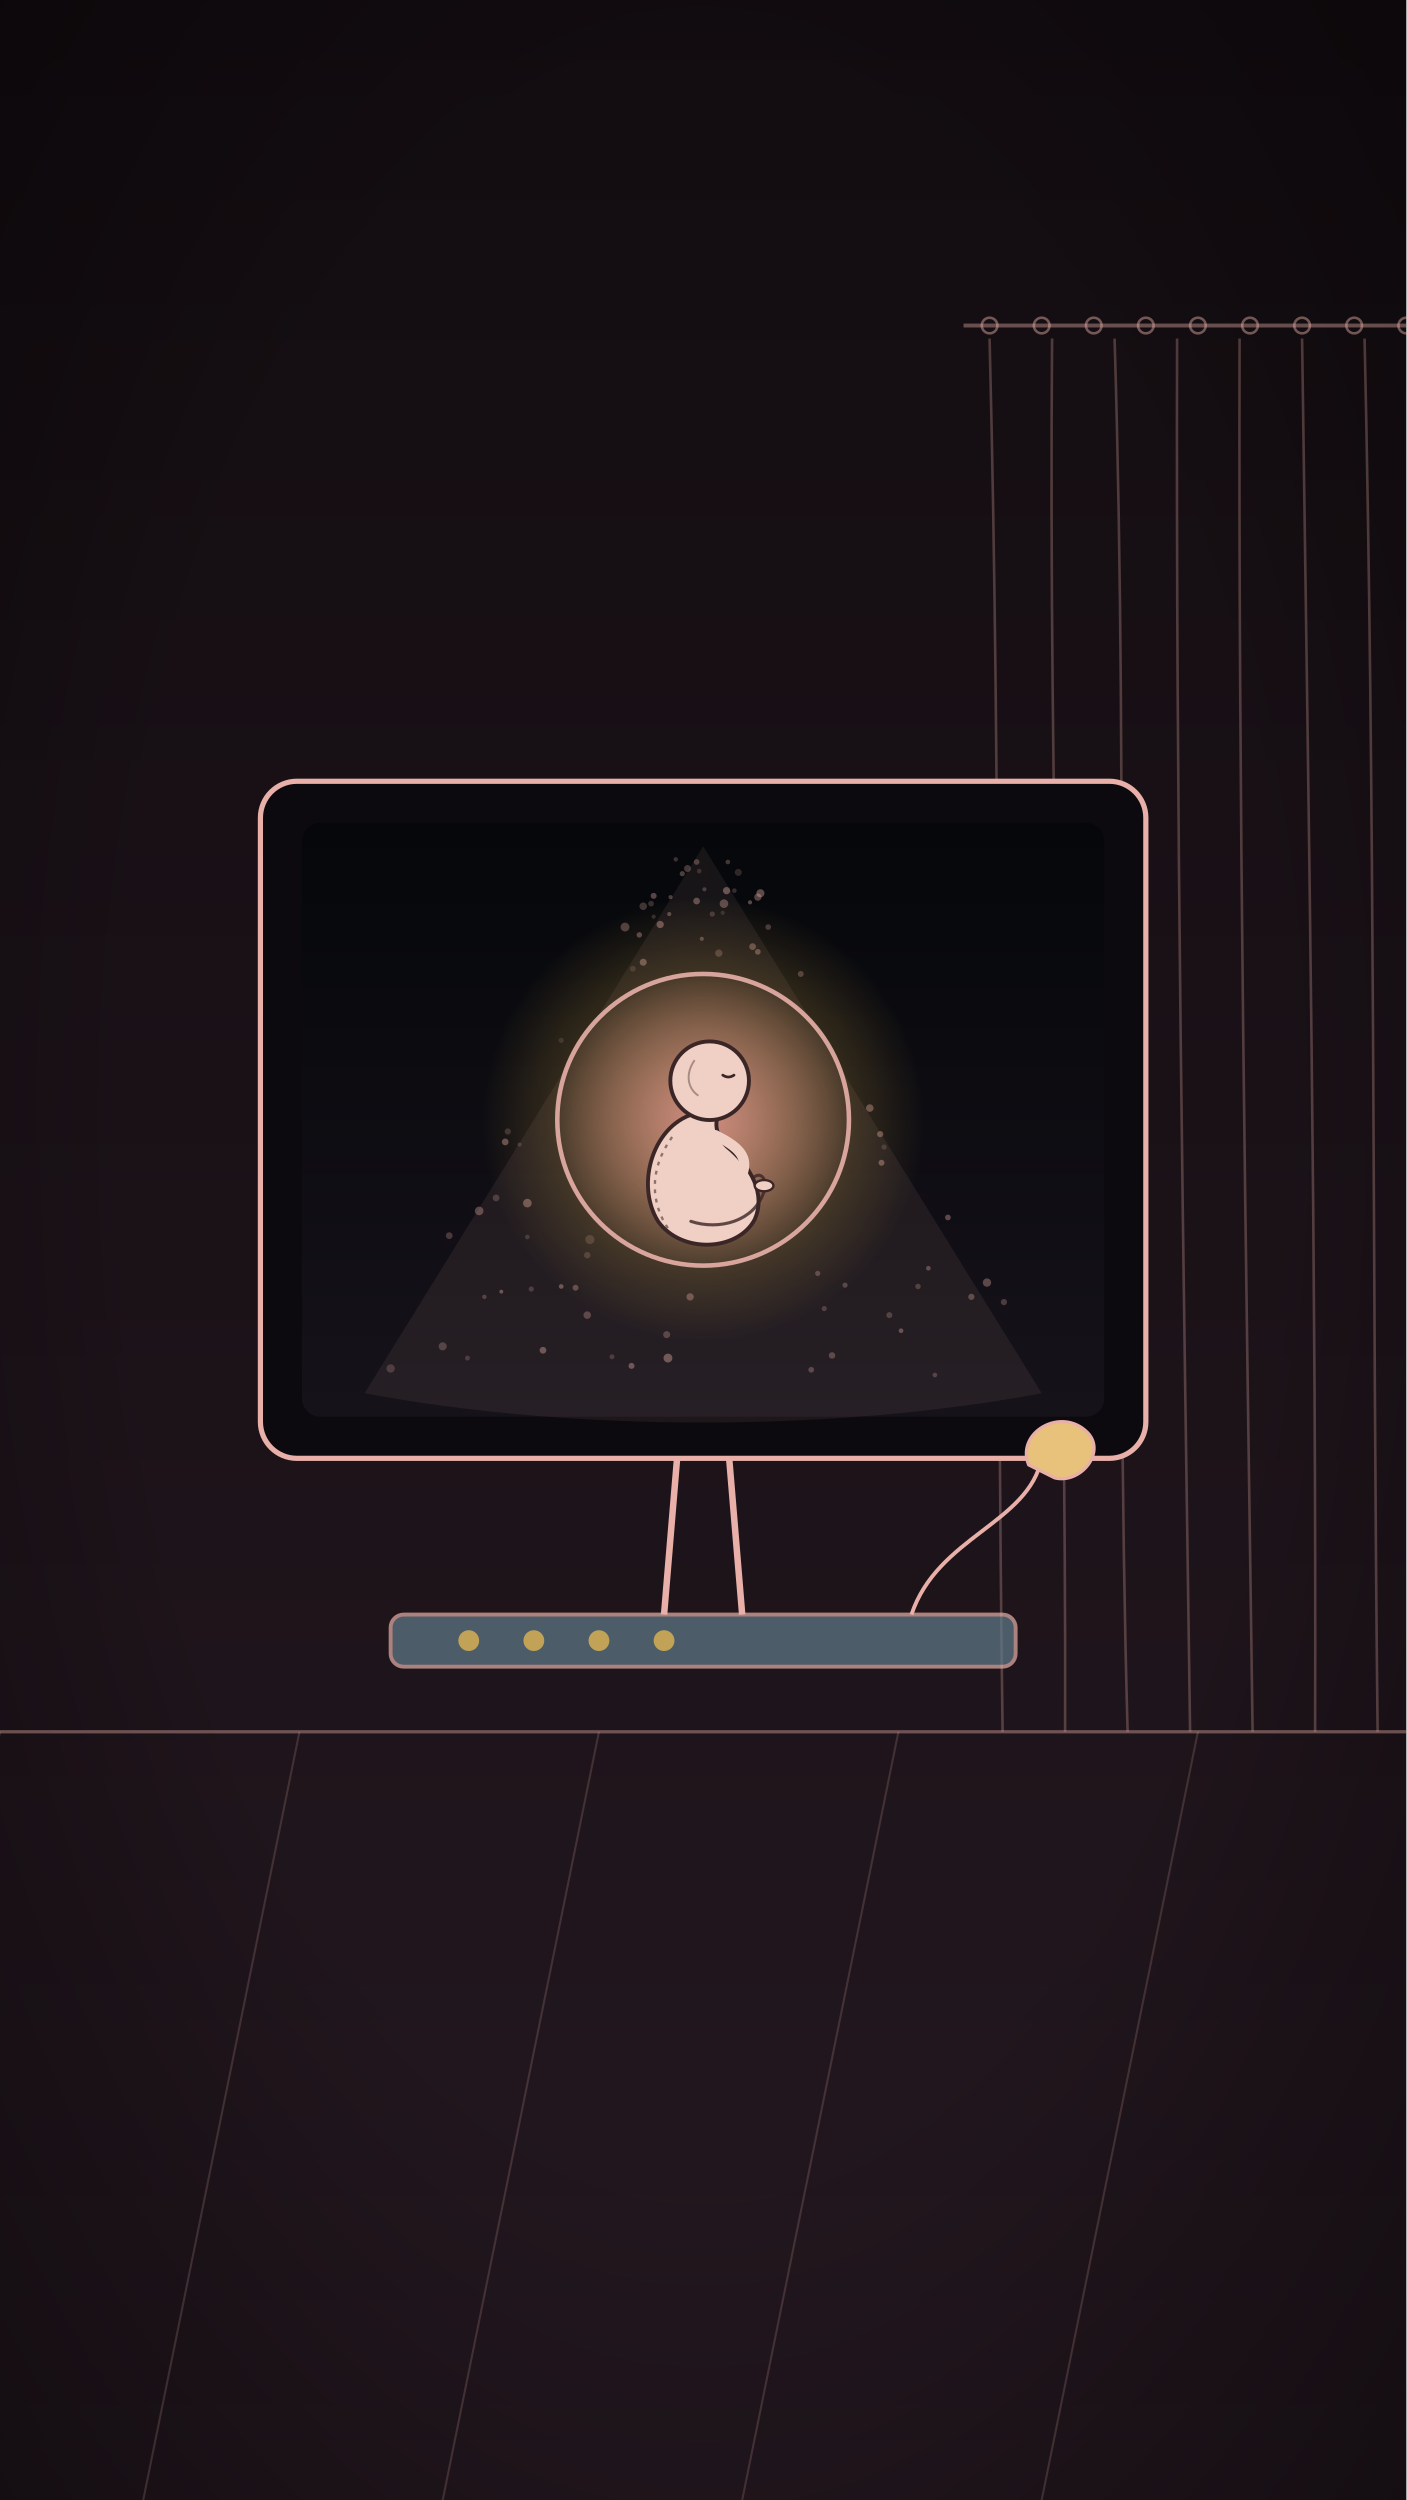
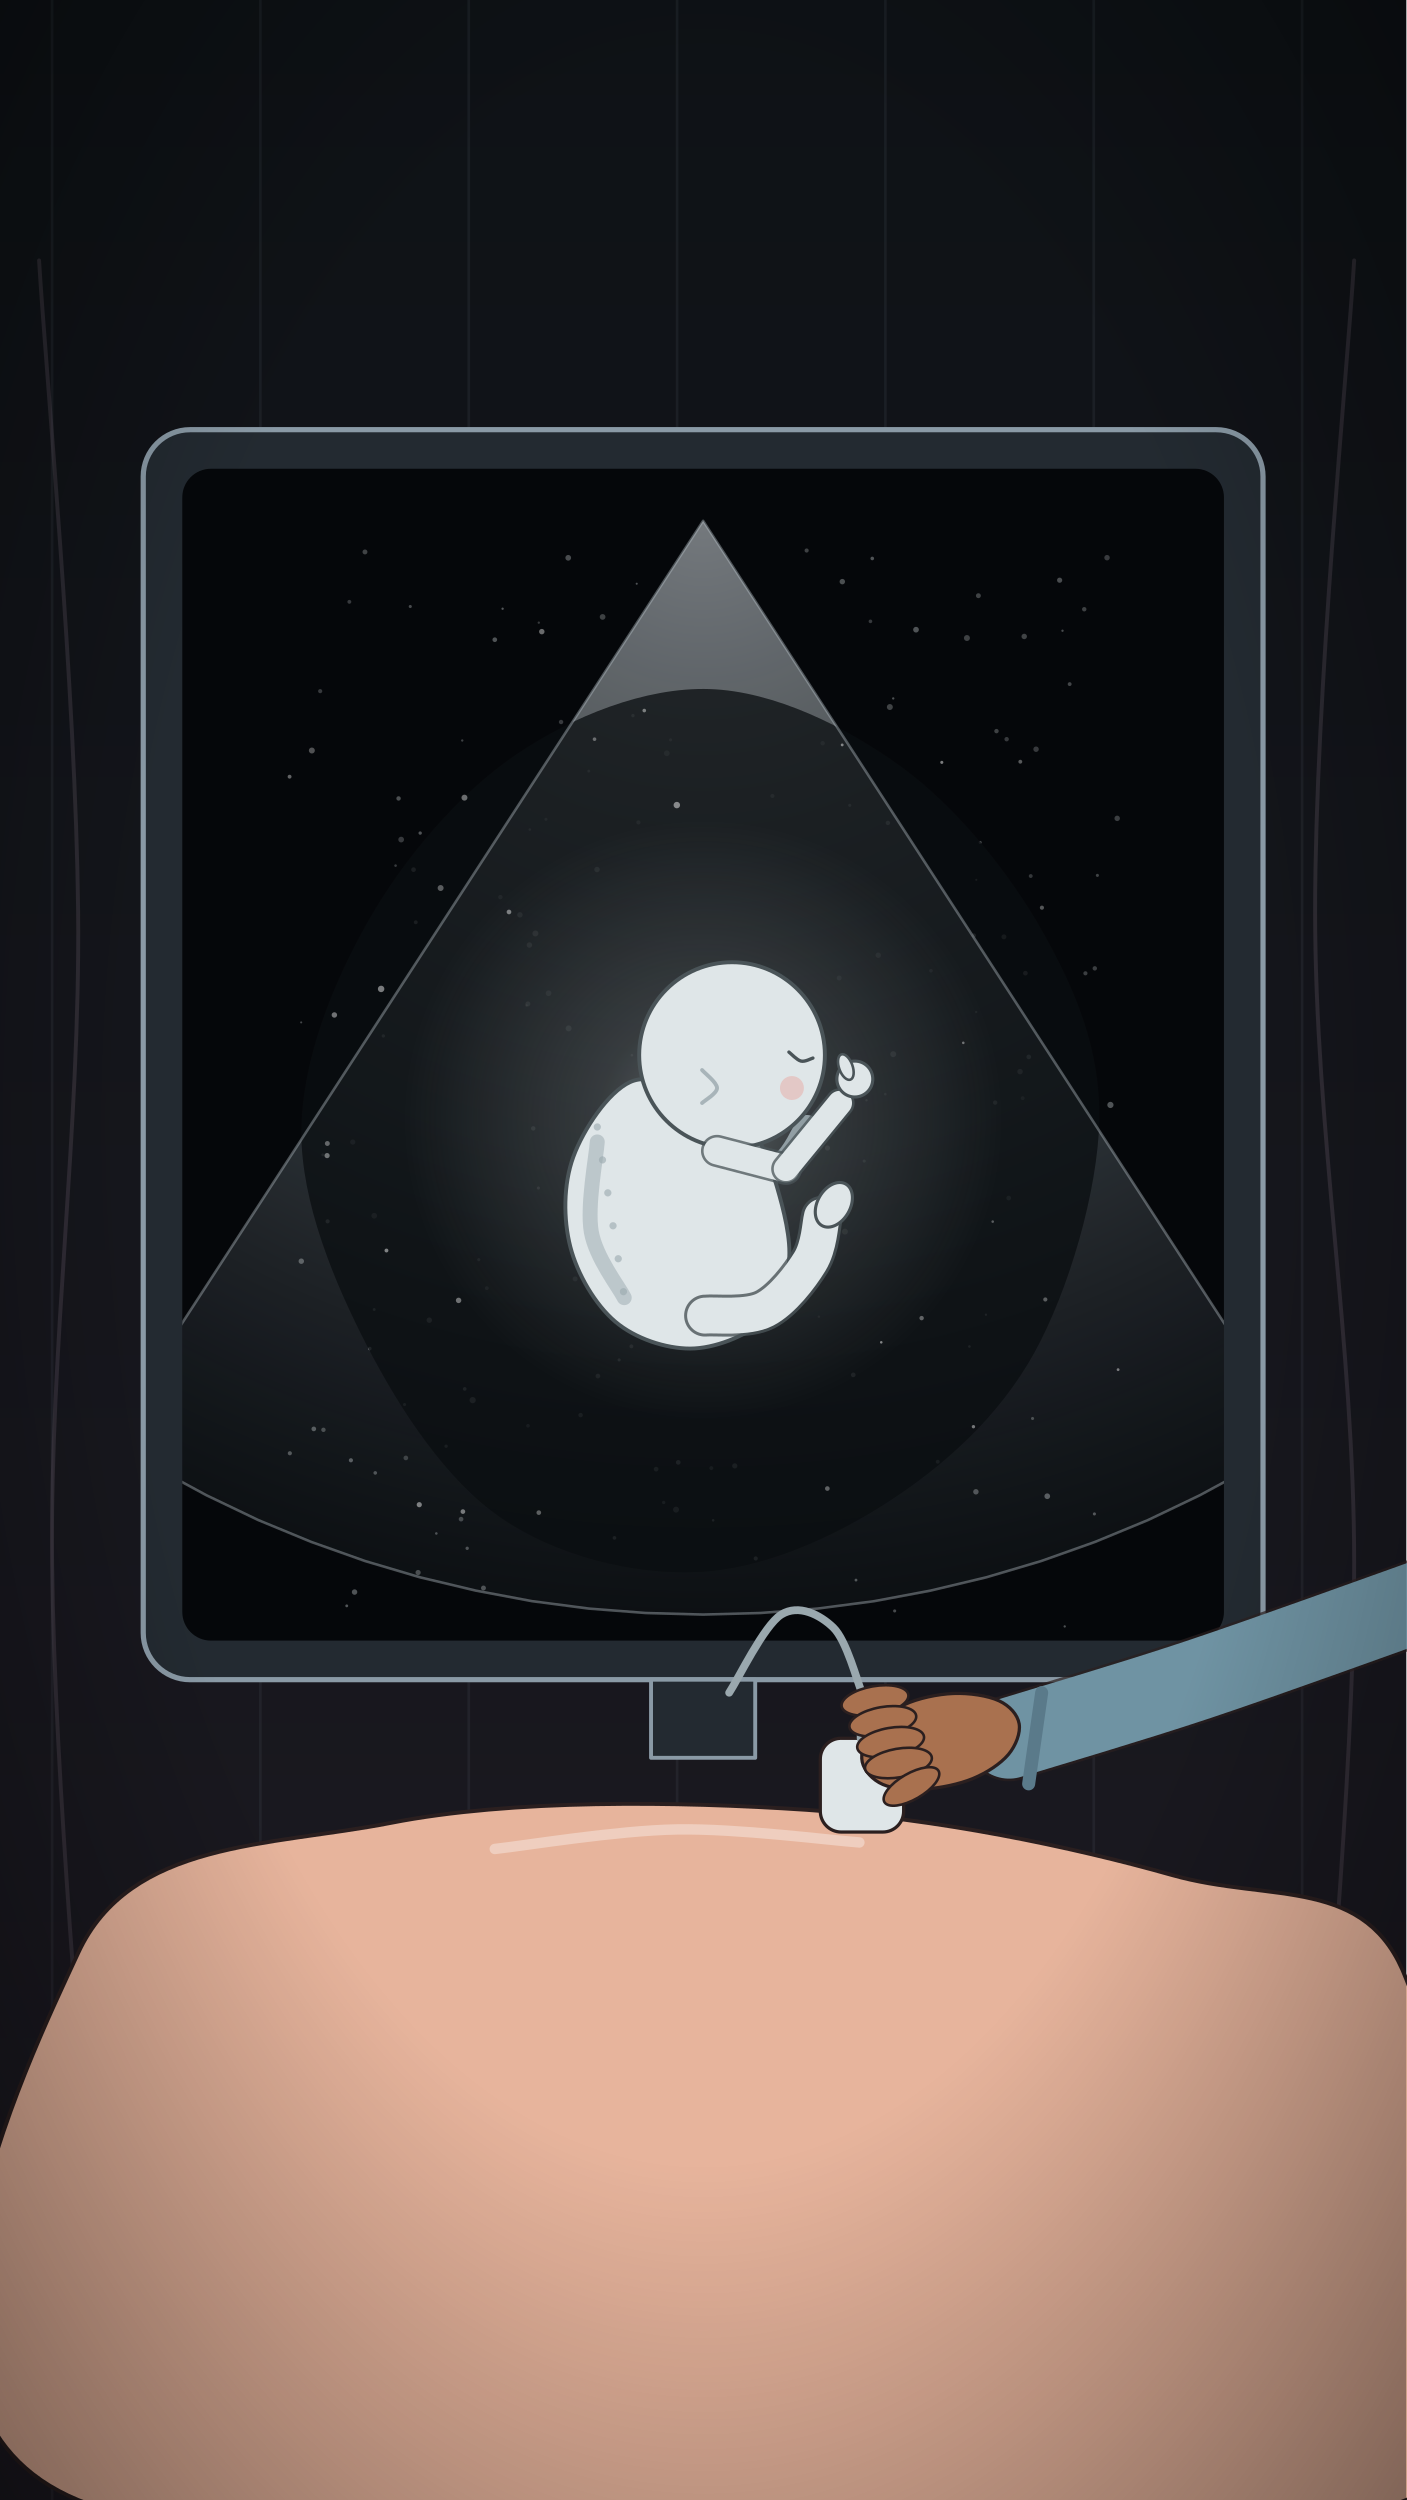
<svg xmlns="http://www.w3.org/2000/svg" viewBox="0 0 1080 1920" width="1080" height="1920">
  <defs>
-     <linearGradient id="U002bg" x1="0" y1="0" x2="0" y2="1">
-       <stop offset="0" stop-color="#120c10" />
-       <stop offset="1" stop-color="#241820" />
+     <linearGradient id="U002l1" x1="0" y1="0" x2="0" y2="1">
+       <stop offset="0" stop-color="#0e1216" />
+       <stop offset="1" stop-color="#1d1a22" />
    </linearGradient>
-     <radialGradient id="U002vg" cx="0.5" cy="0.45" r="0.75">
+     <clipPath id="U002c2">
+       <rect x="140" y="360" width="800" height="900" rx="22" />
+     </clipPath>
+     <radialGradient id="U002r3" cx="0.5" cy="0" r="1">
+       <stop offset="0" stop-color="#cfd6da" stop-opacity="0.55" />
+       <stop offset="0.6" stop-color="#7d8a92" stop-opacity="0.35" />
+       <stop offset="1" stop-color="#3a444b" stop-opacity="0.15" />
+     </radialGradient>
+     <radialGradient id="U002r4" cx="0.5" cy="0.5" r="0.5">
+       <stop offset="0" stop-color="#e8f0f2" stop-opacity="0.35" />
+       <stop offset="0.35" stop-color="#e8f0f2" stop-opacity="0.158" />
+       <stop offset="1" stop-color="#e8f0f2" stop-opacity="0" />
+     </radialGradient>
+     <radialGradient id="U002r5" cx="0.5" cy="0.45" r="0.75">
      <stop offset="0.55" stop-color="#000" stop-opacity="0" />
      <stop offset="1" stop-color="#000" stop-opacity="0.45" />
    </radialGradient>
-     <radialGradient id="U002sac">
-       <stop offset="0" stop-color="#d68f8a" stop-opacity="0.9" />
-       <stop offset="0.45" stop-color="#d68f8a" stop-opacity="0.5" />
-       <stop offset="1" stop-color="#d68f8a" stop-opacity="0.05" />
-     </radialGradient>
-     <radialGradient id="U002halo">
-       <stop offset="0" stop-color="#f2c14e" stop-opacity="0.5" />
-       <stop offset="1" stop-color="#f2c14e" stop-opacity="0" />
-     </radialGradient>
-     <linearGradient id="U002scr" x1="0" y1="0" x2="0" y2="1">
-       <stop offset="0" stop-color="#05070a" />
-       <stop offset="1" stop-color="#16121a" />
-     </linearGradient>
  </defs>
-   <rect width="1080" height="1920" fill="url(#U002bg)" />
-   <rect width="1080" height="1920" fill="url(#U002vg)" />
-   <path d="M760 260 C769 621 765 969 770 1330" stroke="#e8b0a8" stroke-width="2" opacity="0.28" fill="none" />
-   <path d="M808 260 C805 622 819 969 818 1330" stroke="#e8b0a8" stroke-width="2" opacity="0.28" fill="none" />
-   <path d="M856 260 C867 624 856 967 866 1330" stroke="#e8b0a8" stroke-width="2" opacity="0.28" fill="none" />
-   <path d="M904 260 C903 617 909 975 914 1330" stroke="#e8b0a8" stroke-width="2" opacity="0.28" fill="none" />
-   <path d="M952 260 C951 610 957 968 962 1330" stroke="#e8b0a8" stroke-width="2" opacity="0.28" fill="none" />
-   <path d="M1000 260 C1005 621 1011 980 1010 1330" stroke="#e8b0a8" stroke-width="2" opacity="0.28" fill="none" />
-   <path d="M1048 260 C1056 622 1054 970 1058 1330" stroke="#e8b0a8" stroke-width="2" opacity="0.28" fill="none" />
-   <path d="M740 250 L1080 250" stroke="#e8b0a8" stroke-width="3" opacity="0.4" />
-   <circle cx="760" cy="250" r="6" fill="none" stroke="#e8b0a8" stroke-width="2" opacity="0.45" />
-   <circle cx="800" cy="250" r="6" fill="none" stroke="#e8b0a8" stroke-width="2" opacity="0.45" />
-   <circle cx="840" cy="250" r="6" fill="none" stroke="#e8b0a8" stroke-width="2" opacity="0.45" />
-   <circle cx="880" cy="250" r="6" fill="none" stroke="#e8b0a8" stroke-width="2" opacity="0.45" />
-   <circle cx="920" cy="250" r="6" fill="none" stroke="#e8b0a8" stroke-width="2" opacity="0.45" />
-   <circle cx="960" cy="250" r="6" fill="none" stroke="#e8b0a8" stroke-width="2" opacity="0.45" />
-   <circle cx="1000" cy="250" r="6" fill="none" stroke="#e8b0a8" stroke-width="2" opacity="0.45" />
-   <circle cx="1040" cy="250" r="6" fill="none" stroke="#e8b0a8" stroke-width="2" opacity="0.45" />
-   <circle cx="1080" cy="250" r="6" fill="none" stroke="#e8b0a8" stroke-width="2" opacity="0.45" />
-   <path d="M0 1330 L1080 1330" stroke="#e8b0a8" stroke-width="2.5" opacity="0.4" />
-   <path d="M0 1330 L-120 1920" stroke="#e8b0a8" stroke-width="1.6" opacity="0.18" />
-   <path d="M230 1330 L110 1920" stroke="#e8b0a8" stroke-width="1.6" opacity="0.18" />
-   <path d="M460 1330 L340 1920" stroke="#e8b0a8" stroke-width="1.6" opacity="0.18" />
-   <path d="M690 1330 L570 1920" stroke="#e8b0a8" stroke-width="1.6" opacity="0.18" />
-   <path d="M920 1330 L800 1920" stroke="#e8b0a8" stroke-width="1.6" opacity="0.18" />
-   <rect x="200" y="600" width="680" height="520" rx="28" fill="#0c0a0e" stroke="#e8b0a8" stroke-width="4" />
-   <rect x="232" y="632" width="616" height="456" rx="14" fill="url(#U002scr)" />
-   <path d="M540 650 L800 1070 C640 1100 440 1100 280 1070 Z" fill="#e8b0a8" opacity="0.08" />
-   <circle cx="381" cy="920" r="2.6" fill="#e8b0a8" opacity="0.24" />
-   <circle cx="541" cy="683" r="1.6" fill="#e8b0a8" opacity="0.26" />
-   <circle cx="502" cy="688" r="2.3" fill="#e8b0a8" opacity="0.36" />
-   <circle cx="507" cy="710" r="2.8" fill="#e8b0a8" opacity="0.39" />
-   <circle cx="300" cy="1051" r="3.2" fill="#e8b0a8" opacity="0.22" />
-   <circle cx="491" cy="718" r="2.1" fill="#e8b0a8" opacity="0.35" />
-   <circle cx="552" cy="732" r="2.8" fill="#e8b0a8" opacity="0.24" />
-   <circle cx="399" cy="879" r="1.6" fill="#e8b0a8" opacity="0.20" />
-   <circle cx="628" cy="978" r="2.0" fill="#e8b0a8" opacity="0.29" />
-   <circle cx="453" cy="952" r="3.5" fill="#e8b0a8" opacity="0.18" />
-   <circle cx="539" cy="721" r="1.6" fill="#e8b0a8" opacity="0.32" />
-   <circle cx="451" cy="1010" r="2.9" fill="#e8b0a8" opacity="0.30" />
-   <circle cx="746" cy="996" r="2.4" fill="#e8b0a8" opacity="0.32" />
-   <circle cx="558" cy="684" r="2.8" fill="#e8b0a8" opacity="0.40" />
-   <circle cx="442" cy="989" r="2.3" fill="#e8b0a8" opacity="0.32" />
-   <circle cx="537" cy="669" r="1.8" fill="#e8b0a8" opacity="0.18" />
-   <circle cx="564" cy="684" r="1.8" fill="#e8b0a8" opacity="0.21" />
-   <circle cx="535" cy="692" r="2.6" fill="#e8b0a8" opacity="0.37" />
-   <circle cx="705" cy="988" r="2.1" fill="#e8b0a8" opacity="0.25" />
-   <circle cx="359" cy="1043" r="1.9" fill="#e8b0a8" opacity="0.21" />
-   <circle cx="535" cy="662" r="2.2" fill="#e8b0a8" opacity="0.29" />
-   <circle cx="639" cy="1041" r="2.5" fill="#e8b0a8" opacity="0.30" />
-   <circle cx="368" cy="930" r="3.3" fill="#e8b0a8" opacity="0.34" />
-   <circle cx="683" cy="1010" r="2.3" fill="#e8b0a8" opacity="0.25" />
-   <circle cx="555" cy="701" r="1.6" fill="#e8b0a8" opacity="0.17" />
-   <circle cx="486" cy="744" r="2.2" fill="#e8b0a8" opacity="0.16" />
-   <circle cx="519" cy="660" r="1.7" fill="#e8b0a8" opacity="0.24" />
-   <circle cx="567" cy="670" r="2.7" fill="#e8b0a8" opacity="0.19" />
-   <circle cx="771" cy="1000" r="2.4" fill="#e8b0a8" opacity="0.27" />
-   <circle cx="500" cy="694" r="2.2" fill="#e8b0a8" opacity="0.22" />
-   <circle cx="385" cy="992" r="1.5" fill="#e8b0a8" opacity="0.39" />
-   <circle cx="388" cy="877" r="2.6" fill="#e8b0a8" opacity="0.39" />
-   <circle cx="633" cy="1005" r="2.0" fill="#e8b0a8" opacity="0.24" />
-   <circle cx="578" cy="727" r="2.6" fill="#e8b0a8" opacity="0.34" />
-   <circle cx="758" cy="985" r="3.2" fill="#e8b0a8" opacity="0.35" />
-   <circle cx="649" cy="987" r="2.0" fill="#e8b0a8" opacity="0.28" />
-   <circle cx="524" cy="671" r="2.0" fill="#e8b0a8" opacity="0.32" />
-   <circle cx="513" cy="1043" r="3.4" fill="#e8b0a8" opacity="0.40" />
-   <circle cx="470" cy="1042" r="1.9" fill="#e8b0a8" opacity="0.21" />
-   <circle cx="494" cy="739" r="2.7" fill="#e8b0a8" opacity="0.38" />
-   <circle cx="530" cy="996" r="2.8" fill="#e8b0a8" opacity="0.35" />
-   <circle cx="556" cy="694" r="3.3" fill="#e8b0a8" opacity="0.35" />
-   <circle cx="582" cy="731" r="2.2" fill="#e8b0a8" opacity="0.35" />
-   <circle cx="485" cy="1049" r="2.3" fill="#e8b0a8" opacity="0.39" />
-   <circle cx="405" cy="950" r="1.8" fill="#e8b0a8" opacity="0.19" />
-   <circle cx="692" cy="1022" r="1.8" fill="#e8b0a8" opacity="0.36" />
-   <circle cx="623" cy="1052" r="2.2" fill="#e8b0a8" opacity="0.29" />
-   <circle cx="480" cy="712" r="3.4" fill="#e8b0a8" opacity="0.31" />
-   <circle cx="676" cy="871" r="2.4" fill="#e8b0a8" opacity="0.37" />
-   <circle cx="408" cy="990" r="2.0" fill="#e8b0a8" opacity="0.22" />
-   <circle cx="590" cy="712" r="2.2" fill="#e8b0a8" opacity="0.26" />
-   <circle cx="677" cy="893" r="2.3" fill="#e8b0a8" opacity="0.38" />
-   <circle cx="390" cy="869" r="2.4" fill="#e8b0a8" opacity="0.20" />
-   <circle cx="559" cy="662" r="1.8" fill="#e8b0a8" opacity="0.27" />
-   <circle cx="547" cy="702" r="2.0" fill="#e8b0a8" opacity="0.22" />
-   <circle cx="512" cy="1025" r="2.7" fill="#e8b0a8" opacity="0.28" />
-   <circle cx="668" cy="851" r="2.9" fill="#e8b0a8" opacity="0.37" />
-   <circle cx="417" cy="1037" r="2.6" fill="#e8b0a8" opacity="0.39" />
-   <circle cx="372" cy="996" r="1.7" fill="#e8b0a8" opacity="0.26" />
-   <circle cx="515" cy="689" r="1.6" fill="#e8b0a8" opacity="0.32" />
-   <circle cx="713" cy="974" r="1.8" fill="#e8b0a8" opacity="0.33" />
-   <circle cx="405" cy="924" r="3.3" fill="#e8b0a8" opacity="0.39" />
-   <circle cx="615" cy="748" r="2.3" fill="#e8b0a8" opacity="0.27" />
-   <circle cx="718" cy="1056" r="1.8" fill="#e8b0a8" opacity="0.26" />
-   <circle cx="345" cy="949" r="2.6" fill="#e8b0a8" opacity="0.26" />
-   <circle cx="528" cy="667" r="2.7" fill="#e8b0a8" opacity="0.28" />
-   <circle cx="584" cy="686" r="3.1" fill="#e8b0a8" opacity="0.39" />
-   <circle cx="514" cy="702" r="1.6" fill="#e8b0a8" opacity="0.34" />
-   <circle cx="431" cy="988" r="1.8" fill="#e8b0a8" opacity="0.38" />
-   <circle cx="494" cy="696" r="2.9" fill="#e8b0a8" opacity="0.26" />
-   <circle cx="582" cy="689" r="2.8" fill="#e8b0a8" opacity="0.35" />
-   <circle cx="576" cy="693" r="1.6" fill="#e8b0a8" opacity="0.37" />
-   <circle cx="679" cy="881" r="2.0" fill="#e8b0a8" opacity="0.18" />
-   <circle cx="502" cy="704" r="1.6" fill="#e8b0a8" opacity="0.20" />
-   <circle cx="451" cy="964" r="2.5" fill="#e8b0a8" opacity="0.19" />
-   <circle cx="431" cy="799" r="2.0" fill="#e8b0a8" opacity="0.15" />
-   <circle cx="340" cy="1034" r="3.1" fill="#e8b0a8" opacity="0.26" />
-   <circle cx="728" cy="935" r="2.2" fill="#e8b0a8" opacity="0.36" />
-   <circle cx="540" cy="860" r="170" fill="url(#U002halo)" />
-   <g id="mv-glint-core">
-     <circle cx="540" cy="860" r="112" fill="url(#U002sac)" />
-   </g>
-   <circle cx="540" cy="860" r="112" fill="none" stroke="#e8b0a8" stroke-width="3.5" opacity="0.9" />
-   <g id="mv-breathe-f10">
-     <path d="M537.8 867.4 C552.2 874.6 563.0 880.4 566.6 889.0" stroke="#f0cfc4" stroke-width="6.5" stroke-linecap="round" fill="none" opacity="0.45" />
-     <path d="M536.4 854.5 C501.8 861.7 487.4 909.2 505.4 938.0 C523.4 963.2 566.6 961.0 579.6 936.6 C588.2 917.8 577.4 896.2 558.0 880.4 C550.8 873.2 547.9 863.1 552.2 855.9 Z" fill="#f0cfc4" stroke="#3a2626" stroke-width="3" stroke-linejoin="round" />
-     <path d="M530.6 938.0 C552.2 945.2 579.6 938.0 586.8 915.0 C589.6 904.9 583.9 899.1 578.1 904.9" stroke="#3a2626" stroke-width="2.4" fill="none" stroke-linecap="round" opacity="0.8" />
-     <ellipse cx="586.8" cy="910.6" rx="7.2" ry="4.3" fill="#f0cfc4" stroke="#3a2626" stroke-width="1.8" />
-     <path d="M516.2 873.2 C497.5 899.1 500.4 925.0 513.3 943.8" stroke="#3a2626" stroke-width="1.8" fill="none" stroke-dasharray="2.9 4.3" opacity="0.55" />
-   </g>
-   <g id="mv-nod-f10">
-     <circle cx="545.0" cy="830.0" r="30.2" fill="#f0cfc4" stroke="#3a2626" stroke-width="3" />
-     <path d="M555.1 825.7 q4.3 2.9 8.6 0" stroke="#3a2626" stroke-width="2.1" fill="none" stroke-linecap="round" />
-     <path d="M533.5 814.2 C526.3 824.2 527.7 835.8 536.4 841.5" stroke="#3a2626" stroke-width="1.5" fill="none" opacity="0.4" />
-   </g>
-   <path d="M549.3 871.8 C566.6 880.4 573.8 887.6 570.9 899.1" stroke="#f0cfc4" stroke-width="7.9" stroke-linecap="round" fill="none" />
-   <path d="M520 1120 L510 1240 M560 1120 L570 1240" stroke="#e8b0a8" stroke-width="5" />
-   <rect x="300" y="1240" width="480" height="40" rx="10" fill="#5f7a8a" opacity="0.7" stroke="#e8b0a8" stroke-width="3" />
-   <path d="M700 1240 C720 1180 790 1170 800 1120" stroke="#e8b0a8" stroke-width="3" fill="none" />
-   <path d="M790 1125 C780 1100 815 1080 835 1100 C850 1115 830 1140 810 1135 Z" fill="#e8c27a" stroke="#e8b0a8" stroke-width="2.5" />
-   <circle cx="360" cy="1260" r="8" fill="#f2c14e" opacity="0.7" />
-   <circle cx="410" cy="1260" r="8" fill="#f2c14e" opacity="0.7" />
-   <circle cx="460" cy="1260" r="8" fill="#f2c14e" opacity="0.7" />
-   <circle cx="510" cy="1260" r="8" fill="#f2c14e" opacity="0.7" />
+   <rect x="0" y="0" width="1080" height="1920" fill="url(#U002l1)" />
+   <line x1="40" y1="0" x2="40" y2="1920" fill="none" stroke="#6b7a86" stroke-width="2" opacity="0.12" stroke-linecap="round" stroke-linejoin="round" />
+   <line x1="200" y1="0" x2="200" y2="1920" fill="none" stroke="#6b7a86" stroke-width="2" opacity="0.12" stroke-linecap="round" stroke-linejoin="round" />
+   <line x1="360" y1="0" x2="360" y2="1920" fill="none" stroke="#6b7a86" stroke-width="2" opacity="0.12" stroke-linecap="round" stroke-linejoin="round" />
+   <line x1="520" y1="0" x2="520" y2="1920" fill="none" stroke="#6b7a86" stroke-width="2" opacity="0.12" stroke-linecap="round" stroke-linejoin="round" />
+   <line x1="680" y1="0" x2="680" y2="1920" fill="none" stroke="#6b7a86" stroke-width="2" opacity="0.12" stroke-linecap="round" stroke-linejoin="round" />
+   <line x1="840" y1="0" x2="840" y2="1920" fill="none" stroke="#6b7a86" stroke-width="2" opacity="0.12" stroke-linecap="round" stroke-linejoin="round" />
+   <line x1="1000" y1="0" x2="1000" y2="1920" fill="none" stroke="#6b7a86" stroke-width="2" opacity="0.12" stroke-linecap="round" stroke-linejoin="round" />
+   <path d="M30 200 C35 283.3 58.3 533.3 60 700 C61.7 866.7 38.3 1033.3 40 1200 C41.7 1366.7 65 1616.7 70 1700" fill="none" stroke="#7b6a7a" stroke-width="3" opacity="0.25" stroke-linecap="round" stroke-linejoin="round" />
+   <path d="M1040 200 C1035 283.3 1010 533.3 1010 700 C1010 866.7 1040 1033.3 1040 1200 C1040 1366.7 1015 1616.7 1010 1700" fill="none" stroke="#7b6a7a" stroke-width="3" opacity="0.25" stroke-linecap="round" stroke-linejoin="round" />
+   <rect x="110" y="330" width="860" height="960" rx="36" fill="#232a31" stroke="#8a9aa6" stroke-width="4" stroke-linecap="round" stroke-linejoin="round" />
+   <rect x="140" y="360" width="800" height="900" rx="22" fill="#05070a" />
+   <g clip-path="url(#U002c2)">
+     <path d="M540 400 L82.5 1104.5 L120 1127.5 L158.6 1148.4 L198.3 1167.4 L239 1184.2 L280.4 1198.9 L322.6 1211.4 L365.4 1221.6 L408.6 1229.7 L452.2 1235.4 L496 1238.8 L540 1240 L584 1238.8 L627.8 1235.4 L671.4 1229.7 L714.6 1221.6 L757.4 1211.4 L799.6 1198.9 L841 1184.2 L881.7 1167.4 L921.4 1148.4 L960 1127.5 L997.5 1104.5 Z" fill="url(#U002r3)" />
+     <circle cx="358.8" cy="1189.1" r="1.3" fill="#e8eef0" opacity="0.29" />
+     <circle cx="280.3" cy="423.9" r="1.9" fill="#e8eef0" opacity="0.26" />
+     <circle cx="840.5" cy="1162.7" r="1.2" fill="#e8eef0" opacity="0.32" />
+     <circle cx="529.6" cy="882.2" r="2.1" fill="#e8eef0" opacity="0.21" />
+     <circle cx="821.5" cy="525.4" r="1.5" fill="#e8eef0" opacity="0.27" />
+     <circle cx="384.3" cy="689" r="1.7" fill="#e8eef0" opacity="0.25" />
+     <circle cx="485.3" cy="810.4" r="1" fill="#e8eef0" opacity="0.28" />
+     <circle cx="840.8" cy="743.7" r="1.7" fill="#e8eef0" opacity="0.24" />
+     <circle cx="294.4" cy="795.6" r="1.3" fill="#e8eef0" opacity="0.29" />
+     <circle cx="764.3" cy="846.8" r="1.7" fill="#e8eef0" opacity="0.28" />
+     <circle cx="631.8" cy="570.8" r="1.7" fill="#e8eef0" opacity="0.25" />
+     <circle cx="335.1" cy="1177.7" r="1" fill="#e8eef0" opacity="0.29" />
+     <circle cx="371.3" cy="1219.6" r="1.9" fill="#e8eef0" opacity="0.3" />
+     <circle cx="564.8" cy="900.6" r="1.9" fill="#e8eef0" opacity="0.29" />
+     <circle cx="546.3" cy="1127.5" r="1.5" fill="#e8eef0" opacity="0.23" />
+     <circle cx="413.5" cy="912.4" r="1.2" fill="#e8eef0" opacity="0.34" />
+     <circle cx="287.4" cy="1005.7" r="1.1" fill="#e8eef0" opacity="0.3" />
+     <circle cx="720.2" cy="1122.6" r="1.5" fill="#e8eef0" opacity="0.24" />
+     <circle cx="462.8" cy="473.8" r="2.2" fill="#e8eef0" opacity="0.25" />
+     <circle cx="628.9" cy="1011.2" r="0.9" fill="#e8eef0" opacity="0.22" />
+     <circle cx="703.5" cy="483.6" r="2.2" fill="#e8eef0" opacity="0.33" />
+     <circle cx="813.8" cy="445.6" r="2" fill="#e8eef0" opacity="0.3" />
+     <circle cx="421.3" cy="762.8" r="2.2" fill="#e8eef0" opacity="0.25" />
+     <circle cx="436.7" cy="789.8" r="2.3" fill="#e8eef0" opacity="0.31" />
+     <circle cx="519.2" cy="1159.4" r="2.3" fill="#e8eef0" opacity="0.25" />
+     <circle cx="496.6" cy="911.2" r="2.3" fill="#e8eef0" opacity="0.33" />
+     <circle cx="564.3" cy="1125.8" r="2" fill="#e8eef0" opacity="0.27" />
+     <circle cx="306.1" cy="613.2" r="1.7" fill="#e8eef0" opacity="0.31" />
+     <circle cx="619.5" cy="422.8" r="1.6" fill="#e8eef0" opacity="0.25" />
+     <circle cx="783.4" cy="823" r="2.1" fill="#e8eef0" opacity="0.27" />
+     <circle cx="593.2" cy="611.3" r="1.6" fill="#e8eef0" opacity="0.26" />
+     <circle cx="833.6" cy="747.5" r="1.6" fill="#e8eef0" opacity="0.24" />
+     <circle cx="715" cy="745.5" r="1.4" fill="#e8eef0" opacity="0.23" />
+     <circle cx="547.7" cy="1167.6" r="1" fill="#e8eef0" opacity="0.33" />
+     <circle cx="409.5" cy="866.6" r="1.7" fill="#e8eef0" opacity="0.35" />
+     <circle cx="458.5" cy="667.8" r="2.1" fill="#e8eef0" opacity="0.32" />
+     <circle cx="622.1" cy="863.1" r="2.4" fill="#e8eef0" opacity="0.34" />
+     <circle cx="308.1" cy="644.8" r="2.2" fill="#e8eef0" opacity="0.22" />
+     <circle cx="503.9" cy="1128.3" r="1.8" fill="#e8eef0" opacity="0.25" />
+     <circle cx="452.2" cy="592.2" r="1.1" fill="#e8eef0" opacity="0.28" />
+     <circle cx="858" cy="628.5" r="2.1" fill="#e8eef0" opacity="0.24" />
+     <circle cx="522.6" cy="1013.2" r="2.3" fill="#e8eef0" opacity="0.26" />
+     <circle cx="272.3" cy="1222.7" r="2.1" fill="#e8eef0" opacity="0.33" />
+     <circle cx="687.1" cy="1237.2" r="1.2" fill="#e8eef0" opacity="0.29" />
+     <circle cx="507.5" cy="802.1" r="2.1" fill="#e8eef0" opacity="0.3" />
+     <circle cx="459.2" cy="1056.8" r="1.8" fill="#e8eef0" opacity="0.29" />
+     <circle cx="484.9" cy="1034" r="1.5" fill="#e8eef0" opacity="0.32" />
+     <circle cx="655.3" cy="1055.9" r="1.8" fill="#e8eef0" opacity="0.31" />
+     <circle cx="765.3" cy="561.5" r="1.7" fill="#e8eef0" opacity="0.25" />
+     <circle cx="322.7" cy="639.8" r="1.3" fill="#e8eef0" opacity="0.33" />
+     <circle cx="251.6" cy="938" r="1.6" fill="#e8eef0" opacity="0.35" />
+     <circle cx="288.2" cy="1131.2" r="1.4" fill="#e8eef0" opacity="0.29" />
+     <circle cx="373.9" cy="989.3" r="1.5" fill="#e8eef0" opacity="0.22" />
+     <circle cx="749.8" cy="675.7" r="0.8" fill="#e8eef0" opacity="0.28" />
+     <circle cx="363" cy="1075.3" r="2.4" fill="#e8eef0" opacity="0.28" />
+     <circle cx="549.4" cy="755.1" r="1.7" fill="#e8eef0" opacity="0.33" />
+     <circle cx="498.8" cy="931.2" r="1.8" fill="#e8eef0" opacity="0.26" />
+     <circle cx="486.1" cy="549.6" r="1.3" fill="#e8eef0" opacity="0.35" />
+     <circle cx="644.5" cy="751.1" r="1.9" fill="#e8eef0" opacity="0.22" />
+     <circle cx="635.5" cy="881.7" r="2" fill="#e8eef0" opacity="0.32" />
+     <circle cx="786.6" cy="488.8" r="2.1" fill="#e8eef0" opacity="0.26" />
+     <circle cx="668.5" cy="477.2" r="1.4" fill="#e8eef0" opacity="0.22" />
+     <circle cx="413.8" cy="478.2" r="0.9" fill="#e8eef0" opacity="0.22" />
+     <circle cx="315.1" cy="465.8" r="1.2" fill="#e8eef0" opacity="0.29" />
+     <circle cx="380" cy="491.3" r="1.8" fill="#e8eef0" opacity="0.33" />
+     <circle cx="632.6" cy="972.1" r="1.9" fill="#e8eef0" opacity="0.28" />
+     <circle cx="231.4" cy="968.6" r="2.1" fill="#e8eef0" opacity="0.32" />
+     <circle cx="247.9" cy="886.9" r="1.1" fill="#e8eef0" opacity="0.28" />
+     <circle cx="543.5" cy="975" r="1.8" fill="#e8eef0" opacity="0.25" />
+     <circle cx="248.4" cy="1098.1" r="1.7" fill="#e8eef0" opacity="0.26" />
+     <circle cx="683.4" cy="543" r="2.3" fill="#e8eef0" opacity="0.26" />
+     <circle cx="405.5" cy="1095" r="1.4" fill="#e8eef0" opacity="0.22" />
+     <circle cx="241" cy="1097.4" r="1.8" fill="#e8eef0" opacity="0.33" />
+     <circle cx="686" cy="536.4" r="0.9" fill="#e8eef0" opacity="0.32" />
+     <circle cx="303.8" cy="664.8" r="1" fill="#e8eef0" opacity="0.23" />
+     <circle cx="852.8" cy="848.6" r="2.4" fill="#e8eef0" opacity="0.33" />
+     <circle cx="475.5" cy="1044.4" r="1.2" fill="#e8eef0" opacity="0.33" />
+     <circle cx="354.1" cy="1166.7" r="1.8" fill="#e8eef0" opacity="0.25" />
+     <circle cx="509.7" cy="1153.9" r="1.3" fill="#e8eef0" opacity="0.24" />
+     <circle cx="742.6" cy="490" r="2.3" fill="#e8eef0" opacity="0.25" />
+     <circle cx="399.3" cy="702.6" r="2.1" fill="#e8eef0" opacity="0.31" />
+     <circle cx="449.4" cy="918.4" r="1.9" fill="#e8eef0" opacity="0.3" />
+     <circle cx="747.9" cy="718.5" r="1.7" fill="#e8eef0" opacity="0.34" />
+     <circle cx="490.3" cy="631.6" r="1.6" fill="#e8eef0" opacity="0.26" />
+     <circle cx="816" cy="484.4" r="0.9" fill="#e8eef0" opacity="0.3" />
+     <circle cx="284" cy="1035.7" r="1.4" fill="#e8eef0" opacity="0.34" />
+     <circle cx="535.8" cy="795.4" r="2.2" fill="#e8eef0" opacity="0.3" />
+     <circle cx="406.9" cy="637.1" r="1" fill="#e8eef0" opacity="0.26" />
+     <circle cx="430.9" cy="554.5" r="1.7" fill="#e8eef0" opacity="0.22" />
+     <circle cx="574.3" cy="927.3" r="2.1" fill="#e8eef0" opacity="0.34" />
+     <circle cx="787.5" cy="747.4" r="1.8" fill="#e8eef0" opacity="0.27" />
+     <circle cx="804.3" cy="1149.1" r="2.2" fill="#e8eef0" opacity="0.34" />
+     <circle cx="648.9" cy="945.9" r="2.3" fill="#e8eef0" opacity="0.27" />
+     <circle cx="539.1" cy="842.7" r="1.1" fill="#e8eef0" opacity="0.24" />
+     <circle cx="669.9" cy="428.9" r="1.4" fill="#e8eef0" opacity="0.33" />
+     <circle cx="575.4" cy="906" r="1.4" fill="#e8eef0" opacity="0.21" />
+     <circle cx="757.2" cy="1009.7" r="0.9" fill="#e8eef0" opacity="0.32" />
+     <circle cx="512.1" cy="578.5" r="2.2" fill="#e8eef0" opacity="0.25" />
+     <circle cx="311.7" cy="1119.7" r="1.8" fill="#e8eef0" opacity="0.21" />
+     <circle cx="319.3" cy="708.3" r="1.5" fill="#e8eef0" opacity="0.32" />
+     <circle cx="832.7" cy="467.9" r="1.7" fill="#e8eef0" opacity="0.25" />
+     <circle cx="386" cy="467.5" r="0.9" fill="#e8eef0" opacity="0.35" />
+     <circle cx="773.1" cy="567.7" r="1.7" fill="#e8eef0" opacity="0.22" />
+     <circle cx="329.7" cy="1013.9" r="2.1" fill="#e8eef0" opacity="0.28" />
+     <circle cx="785.4" cy="843.4" r="1.5" fill="#e8eef0" opacity="0.21" />
+     <circle cx="634.7" cy="931" r="1" fill="#e8eef0" opacity="0.32" />
+     <circle cx="593" cy="819.1" r="0.9" fill="#e8eef0" opacity="0.26" />
+     <circle cx="665.5" cy="845" r="0.9" fill="#e8eef0" opacity="0.33" />
+     <circle cx="310.7" cy="1078.7" r="1.2" fill="#e8eef0" opacity="0.25" />
+     <circle cx="774.7" cy="920.1" r="1.8" fill="#e8eef0" opacity="0.22" />
+     <circle cx="317.6" cy="667.9" r="1.8" fill="#e8eef0" opacity="0.32" />
+     <circle cx="793" cy="1089.4" r="1.2" fill="#e8eef0" opacity="0.26" />
+     <circle cx="842.8" cy="672.3" r="1.2" fill="#e8eef0" opacity="0.26" />
+     <circle cx="231.3" cy="785.2" r="0.8" fill="#e8eef0" opacity="0.28" />
+     <circle cx="342.6" cy="1110.7" r="1.3" fill="#e8eef0" opacity="0.25" />
+     <circle cx="791.6" cy="672.8" r="1.5" fill="#e8eef0" opacity="0.21" />
+     <circle cx="850.2" cy="428.3" r="2.1" fill="#e8eef0" opacity="0.23" />
+     <circle cx="617.3" cy="837" r="2" fill="#e8eef0" opacity="0.22" />
+     <circle cx="674.5" cy="733.6" r="2.1" fill="#e8eef0" opacity="0.26" />
+     <circle cx="268.3" cy="462.2" r="1.5" fill="#e8eef0" opacity="0.22" />
+     <circle cx="436.4" cy="428.4" r="2.2" fill="#e8eef0" opacity="0.3" />
+     <circle cx="356.9" cy="1066.7" r="1.4" fill="#e8eef0" opacity="0.33" />
+     <circle cx="580.4" cy="1196.9" r="1.6" fill="#e8eef0" opacity="0.32" />
+     <circle cx="367.7" cy="967.4" r="1.2" fill="#e8eef0" opacity="0.24" />
+     <circle cx="406.6" cy="725.8" r="2.1" fill="#e8eef0" opacity="0.33" />
+     <circle cx="411.2" cy="716.9" r="2.3" fill="#e8eef0" opacity="0.34" />
+     <circle cx="404.4" cy="772.2" r="0.9" fill="#e8eef0" opacity="0.33" />
+     <circle cx="652.6" cy="618.5" r="1.2" fill="#e8eef0" opacity="0.3" />
+     <circle cx="441.7" cy="982.2" r="1.9" fill="#e8eef0" opacity="0.23" />
+     <circle cx="445.9" cy="1086.8" r="1.7" fill="#e8eef0" opacity="0.25" />
+     <circle cx="270.9" cy="877.1" r="2" fill="#e8eef0" opacity="0.22" />
+     <circle cx="771" cy="719.5" r="1.9" fill="#e8eef0" opacity="0.24" />
+     <circle cx="657.4" cy="1213.5" r="1.1" fill="#e8eef0" opacity="0.32" />
+     <circle cx="679.9" cy="840.3" r="1" fill="#e8eef0" opacity="0.25" />
+     <circle cx="520.9" cy="1123.1" r="1.8" fill="#e8eef0" opacity="0.34" />
+     <circle cx="419.3" cy="629.2" r="1.2" fill="#e8eef0" opacity="0.25" />
+     <circle cx="663.7" cy="891.7" r="1.2" fill="#e8eef0" opacity="0.31" />
+     <circle cx="751.4" cy="457.5" r="1.9" fill="#e8eef0" opacity="0.26" />
+     <circle cx="744.5" cy="1034.1" r="1" fill="#e8eef0" opacity="0.32" />
+     <circle cx="321.1" cy="1207.7" r="2" fill="#e8eef0" opacity="0.28" />
+     <circle cx="245.9" cy="530.8" r="1.6" fill="#e8eef0" opacity="0.22" />
+     <circle cx="355" cy="568.7" r="0.9" fill="#e8eef0" opacity="0.25" />
+     <circle cx="749.7" cy="777.2" r="0.9" fill="#e8eef0" opacity="0.26" />
+     <circle cx="287.4" cy="933.7" r="2.2" fill="#e8eef0" opacity="0.22" />
+     <circle cx="471.9" cy="1181.1" r="1.4" fill="#e8eef0" opacity="0.33" />
+     <circle cx="579.9" cy="912.6" r="2.1" fill="#e8eef0" opacity="0.27" />
+     <circle cx="489" cy="448.3" r="0.8" fill="#e8eef0" opacity="0.33" />
+     <circle cx="686" cy="809.6" r="2.3" fill="#e8eef0" opacity="0.31" />
+     <circle cx="790.1" cy="811.7" r="1.8" fill="#e8eef0" opacity="0.3" />
+     <circle cx="646.9" cy="446.7" r="2.1" fill="#e8eef0" opacity="0.31" />
+     <circle cx="269.5" cy="1121.5" r="1.6" fill="#e8eef0" opacity="0.34" />
+     <circle cx="266.3" cy="1233.3" r="1.1" fill="#e8eef0" opacity="0.34" />
+     <circle cx="405.4" cy="771" r="1.9" fill="#e8eef0" opacity="0.31" />
+     <circle cx="752.8" cy="647" r="1.2" fill="#e8eef0" opacity="0.27" />
+     <circle cx="749.5" cy="1145.7" r="2.1" fill="#e8eef0" opacity="0.3" />
+     <circle cx="222.6" cy="1116.1" r="1.6" fill="#e8eef0" opacity="0.31" />
+     <circle cx="515" cy="568.2" r="1.2" fill="#e8eef0" opacity="0.26" />
+     <circle cx="681.9" cy="632" r="1.7" fill="#e8eef0" opacity="0.34" />
+     <circle cx="795.7" cy="575.4" r="2.1" fill="#e8eef0" opacity="0.22" />
+     <circle cx="817.7" cy="1249.1" r="0.9" fill="#e8eef0" opacity="0.32" />
+     <path d="M844.3 860.2 C843.1 914.1 821.3 990.1 794.3 1039 C767.3 1087.8 725.6 1125.2 682.4 1153.2 C639.3 1181.3 585.1 1205.2 535.5 1207.3 C486 1209.5 427.4 1194.9 385.2 1166 C342.9 1137.1 307.7 1083.5 282.1 1034 C256.5 984.5 231.3 923.6 231.4 869 C231.6 814.5 255.5 755 283 706.8 C310.5 658.5 352.6 609.1 396.2 579.5 C439.9 549.9 495.6 527.6 545 529.2 C594.4 530.8 649.9 558 692.6 589.1 C735.3 620.3 775.8 670.8 801.1 716 C826.4 761.1 845.4 806.4 844.3 860.2 Z" fill="#0a0d10" opacity="0.75" />
+   </g>
+   <g clip-path="url(#U002c2)">
+     <path d="M540 400 L82.5 1104.5 L120 1127.5 L158.6 1148.4 L198.3 1167.4 L239 1184.2 L280.4 1198.9 L322.6 1211.4 L365.4 1221.6 L408.6 1229.7 L452.2 1235.4 L496 1238.8 L540 1240 L584 1238.8 L627.8 1235.4 L671.4 1229.7 L714.6 1221.6 L757.4 1211.4 L799.6 1198.9 L841 1184.2 L881.7 1167.4 L921.4 1148.4 L960 1127.5 L997.5 1104.5 Z" fill="none" stroke="#b8c4ca" stroke-width="2" opacity="0.4" stroke-linecap="round" stroke-linejoin="round" />
+   </g>
+   <rect x="0" y="0" width="1080" height="1920" fill="none" />
+   <g id="mv-core-reveal">
+     <circle cx="540" cy="860" r="230" fill="url(#U002r4)" />
+     <g>
+       <g id="mv-breathe-scan">
+         <path d="M518.5 900 C526.2 901.9 550.7 912.6 564.5 911.5 C578.3 910.4 592.1 900.8 601.3 893.1 C610.5 885.4 616.6 870.1 619.7 865.5" fill="none" stroke="#9aa8ae" stroke-width="18.4" opacity="0.9" stroke-linecap="round" stroke-linejoin="round" />
+         <path d="M484 831 C467.1 838.7 448 867.4 440.3 888.5 C432.6 909.6 432.6 936.4 438 957.5 C443.4 978.6 457.2 1002 472.5 1015 C487.8 1028 511.2 1035.7 530 1035.7 C548.8 1035.7 572.6 1026.1 585.2 1015 C597.9 1003.9 604 986.2 605.9 969 C607.8 951.8 601.7 928.8 596.7 911.5 C591.7 894.2 585.2 877 576 865.5 C566.8 854 556.8 848.2 541.5 842.5 C526.2 836.8 500.9 823.3 484 831 Z" fill="#dfe6e8" stroke="#4a5458" stroke-width="3" stroke-linecap="round" stroke-linejoin="round" />
+         <path d="M458.7 877 C457.9 888.5 450.7 926.1 454.1 946 C457.6 965.9 475.2 988.2 479.4 996.6" fill="none" stroke="#9aa8ae" stroke-width="11.5" opacity="0.5" stroke-linecap="round" stroke-linejoin="round" />
+         <circle cx="458.7" cy="865.5" r="2.8" fill="#9aa8ae" opacity="0.6" />
+         <circle cx="462.7" cy="890.8" r="2.8" fill="#9aa8ae" opacity="0.6" />
+         <circle cx="466.8" cy="916.1" r="2.8" fill="#9aa8ae" opacity="0.6" />
+         <circle cx="470.8" cy="941.4" r="2.8" fill="#9aa8ae" opacity="0.6" />
+         <circle cx="474.8" cy="966.7" r="2.8" fill="#9aa8ae" opacity="0.6" />
+         <circle cx="478.8" cy="992" r="2.8" fill="#9aa8ae" opacity="0.6" />
+         <path d="M541.5 1010.4 C549.2 1009.6 574.1 1012.7 587.5 1005.8 C600.9 998.9 614.7 980.9 622 969 C629.3 957.1 629.7 940.2 631.2 934.5" fill="none" stroke="#4a5458" stroke-width="32.2" opacity="0.8" stroke-linecap="round" stroke-linejoin="round" />
+         <path d="M541.5 1010.4 C549.2 1009.6 574.1 1012.7 587.5 1005.8 C600.9 998.9 614.7 980.9 622 969 C629.3 957.1 629.7 940.2 631.2 934.5" fill="none" stroke="#dfe6e8" stroke-width="27.6" stroke-linecap="round" stroke-linejoin="round" />
+         <ellipse cx="640.4" cy="925.3" rx="18.4" ry="12.6" fill="#dfe6e8" stroke="#4a5458" stroke-width="2.4" stroke-linecap="round" stroke-linejoin="round" transform="rotate(-60 640.4 925.3)" />
+         <g id="mv-nod-scan">
+           <circle cx="562.2" cy="810.3" r="71.3" fill="#dfe6e8" stroke="#4a5458" stroke-width="3" stroke-linecap="round" stroke-linejoin="round" />
+           <path d="M605.9 808 C607.4 809.1 612 814.1 615.1 814.9 C618.2 815.7 622.8 813 624.3 812.6" fill="none" stroke="#4a5458" stroke-width="2.6" stroke-linecap="round" stroke-linejoin="round" />
+           <path d="M539.2 821.8 C541.1 824.1 550.7 831.4 550.7 835.6 C550.7 839.8 541.1 845.2 539.2 847.1" fill="none" stroke="#9aa8ae" stroke-width="3" opacity="0.8" stroke-linecap="round" stroke-linejoin="round" />
+           <circle cx="608.2" cy="835.6" r="9.2" fill="#ec8f86" opacity="0.35" />
+         </g>
+         <g id="mv-chain-scan-arm-1" data-pivot="550.7 883.9" data-amp="14">
+           <path d="M550.7 883.9 L603.6 897.7" fill="none" stroke="#4a5458" stroke-width="24.7" opacity="0.75" stroke-linecap="round" stroke-linejoin="round" />
+           <path d="M550.7 883.9 L603.6 897.7" fill="none" stroke="#dfe6e8" stroke-width="20.7" stroke-linecap="round" stroke-linejoin="round" />
+           <g id="mv-chain-scan-arm-2" data-pivot="603.6 897.7" data-amp="14">
+             <path d="M603.6 897.7 L645 847.1" fill="none" stroke="#4a5458" stroke-width="22.7" opacity="0.75" stroke-linecap="round" stroke-linejoin="round" />
+             <path d="M603.6 897.7 L645 847.1" fill="none" stroke="#dfe6e8" stroke-width="18.7" stroke-linecap="round" stroke-linejoin="round" />
+             <circle cx="656.5" cy="828.7" r="13.8" fill="#dfe6e8" stroke="#4a5458" stroke-width="2.4" stroke-linecap="round" stroke-linejoin="round" />
+             <ellipse cx="649.6" cy="819.5" rx="5.2" ry="10.3" fill="#dfe6e8" stroke="#4a5458" stroke-width="2" stroke-linecap="round" stroke-linejoin="round" transform="rotate(-20 649.6 819.5)" />
+           </g>
+         </g>
+       </g>
+     </g>
+   </g>
+   <rect x="0" y="0" width="1080" height="1920" fill="none" />
+   <g id="mv-glint-grain">
+     <circle cx="707.8" cy="1012.3" r="1.7" fill="#ffffff" opacity="0.34" />
+     <circle cx="747.6" cy="1095.7" r="1.3" fill="#ffffff" opacity="0.43" />
+     <circle cx="858.7" cy="1051.9" r="1.1" fill="#ffffff" opacity="0.43" />
+     <circle cx="251.4" cy="878.2" r="1.9" fill="#ffffff" opacity="0.35" />
+     <circle cx="646.8" cy="572.1" r="1.1" fill="#ffffff" opacity="0.46" />
+     <circle cx="762.4" cy="938.2" r="1" fill="#ffffff" opacity="0.31" />
+     <circle cx="783.6" cy="585" r="1.5" fill="#ffffff" opacity="0.33" />
+     <circle cx="635.4" cy="1143.2" r="1.8" fill="#ffffff" opacity="0.34" />
+     <circle cx="292.7" cy="759.5" r="2.5" fill="#ffffff" opacity="0.46" />
+     <circle cx="802.8" cy="998" r="1.6" fill="#ffffff" opacity="0.32" />
+     <circle cx="355.5" cy="1160.9" r="1.8" fill="#ffffff" opacity="0.43" />
+     <circle cx="239.5" cy="576.4" r="2.3" fill="#ffffff" opacity="0.3" />
+     <circle cx="296.8" cy="960.4" r="1.5" fill="#ffffff" opacity="0.47" />
+     <circle cx="390.9" cy="700.4" r="1.8" fill="#ffffff" opacity="0.43" />
+     <circle cx="413.8" cy="1161.7" r="1.8" fill="#ffffff" opacity="0.33" />
+     <circle cx="676.8" cy="1030.9" r="1" fill="#ffffff" opacity="0.47" />
+     <circle cx="739.8" cy="800.9" r="1" fill="#ffffff" opacity="0.38" />
+     <circle cx="723.3" cy="585.5" r="1.2" fill="#ffffff" opacity="0.47" />
+     <circle cx="338.4" cy="682" r="2.3" fill="#ffffff" opacity="0.33" />
+     <circle cx="352.2" cy="998.7" r="2.1" fill="#ffffff" opacity="0.4" />
+     <circle cx="519.8" cy="618.3" r="2.5" fill="#ffffff" opacity="0.47" />
+     <circle cx="322" cy="1155.6" r="2" fill="#ffffff" opacity="0.46" />
+     <circle cx="256.8" cy="779.5" r="2.1" fill="#ffffff" opacity="0.42" />
+     <circle cx="456.6" cy="567.7" r="1.4" fill="#ffffff" opacity="0.35" />
+     <circle cx="251.2" cy="887.5" r="2" fill="#ffffff" opacity="0.4" />
+     <circle cx="356.7" cy="612.6" r="2.3" fill="#ffffff" opacity="0.4" />
+     <circle cx="416.1" cy="485.1" r="2.1" fill="#ffffff" opacity="0.4" />
+     <circle cx="800.2" cy="697.1" r="1.6" fill="#ffffff" opacity="0.32" />
+     <circle cx="494.8" cy="545.7" r="1.4" fill="#ffffff" opacity="0.42" />
+     <circle cx="222.4" cy="596.5" r="1.5" fill="#ffffff" opacity="0.37" />
+   </g>
+   <circle cx="200" cy="1270" r="0" fill="#e8c27a" />
+   <circle cx="260" cy="1270" r="0" fill="#7fb3c2" />
+   <circle cx="320" cy="1270" r="0" fill="#d68f8a" />
+   <rect x="500" y="1290" width="80" height="60" fill="#232a31" stroke="#8a9aa6" stroke-width="3" stroke-linecap="round" stroke-linejoin="round" />
+   <path d="M60 1920 C-110 1850 20 1586.7 60 1500 C100 1413.3 206.7 1418.3 300 1400 C393.3 1381.7 520 1383.3 620 1390 C720 1396.7 823.3 1418.3 900 1440 C976.7 1461.7 1050 1440 1080 1520 C1110 1600 1250 1853.3 1080 1920 C910 1986.7 230 1990 60 1920 Z" fill="#e7b49c" stroke="#2b1f1f" stroke-width="3" stroke-linecap="round" stroke-linejoin="round" />
+   <path d="M380 1420 C403.3 1417.5 473.3 1405.8 520 1405 C566.7 1404.2 636.7 1413.3 660 1415" fill="none" stroke="#ffffff" stroke-width="8" opacity="0.35" stroke-linecap="round" stroke-linejoin="round" />
+   <path d="M662 1300 C658.3 1291.7 650.3 1260 640 1250 C629.7 1240 613.3 1231.7 600 1240 C586.7 1248.3 566.7 1290 560 1300" fill="none" stroke="#9aa8ae" stroke-width="6" stroke-linecap="round" stroke-linejoin="round" />
+   <g>
+     <path d="M1090 1230 C1061.7 1240 972.5 1272.5 920 1290 C867.5 1307.5 799.2 1327.5 775 1335" fill="none" stroke="#2b1f1f" stroke-width="66" opacity="0.7" stroke-linecap="round" stroke-linejoin="round" />
+     <path d="M1090 1230 C1061.7 1240 972.5 1272.5 920 1290 C867.5 1307.5 799.2 1327.5 775 1335" fill="none" stroke="#6f93a3" stroke-width="62" stroke-linecap="round" stroke-linejoin="round" />
+     <path d="M800 1300 L790 1370" fill="none" stroke="#5a7a8a" stroke-width="10" stroke-linecap="round" stroke-linejoin="round" />
+     <g id="mv-joint-probe" data-pivot="770 1336" data-amp="9" data-per="0.9">
+       <rect x="630" y="1335" width="64" height="72" rx="16" fill="#dfe6e8" stroke="#2b1f1f" stroke-width="2.5" stroke-linecap="round" stroke-linejoin="round" />
+       <line x1="662" y1="1335" x2="662" y2="1300" fill="none" stroke="#9aa8ae" stroke-width="8" stroke-linecap="round" stroke-linejoin="round" />
+       <path d="M782.7 1323.8 C783.9 1330.7 780.3 1340.5 774.4 1347.5 C768.5 1354.5 757.9 1361.5 747.2 1365.9 C736.6 1370.3 722 1373.2 710.4 1374 C698.9 1374.7 686.1 1374 678.1 1370.5 C670 1367 663.7 1359.9 662.2 1353.2 C660.7 1346.4 663.6 1337.2 669 1329.9 C674.4 1322.6 683.9 1314.1 694.5 1309.2 C705 1304.3 720.1 1301.1 732.2 1300.6 C744.4 1300.1 758.8 1302.3 767.2 1306.2 C775.6 1310.1 781.5 1316.9 782.7 1323.8 Z" fill="#a9714f" stroke="#2b1f1f" stroke-width="2.5" stroke-linecap="round" stroke-linejoin="round" />
+       <ellipse cx="672" cy="1306" rx="26" ry="11" fill="#a9714f" stroke="#2b1f1f" stroke-width="2" stroke-linecap="round" stroke-linejoin="round" transform="rotate(-10 672 1306)" />
+       <ellipse cx="678" cy="1322" rx="26" ry="11" fill="#a9714f" stroke="#2b1f1f" stroke-width="2" stroke-linecap="round" stroke-linejoin="round" transform="rotate(-10 678 1322)" />
+       <ellipse cx="684" cy="1338" rx="26" ry="11" fill="#a9714f" stroke="#2b1f1f" stroke-width="2" stroke-linecap="round" stroke-linejoin="round" transform="rotate(-10 684 1338)" />
+       <ellipse cx="690" cy="1354" rx="26" ry="11" fill="#a9714f" stroke="#2b1f1f" stroke-width="2" stroke-linecap="round" stroke-linejoin="round" transform="rotate(-10 690 1354)" />
+       <ellipse cx="700" cy="1372" rx="24" ry="10" fill="#a9714f" stroke="#2b1f1f" stroke-width="2" stroke-linecap="round" stroke-linejoin="round" transform="rotate(-30 700 1372)" />
+     </g>
+   </g>
+   <rect x="0" y="0" width="1080" height="1920" fill="url(#U002r5)" />
</svg>
